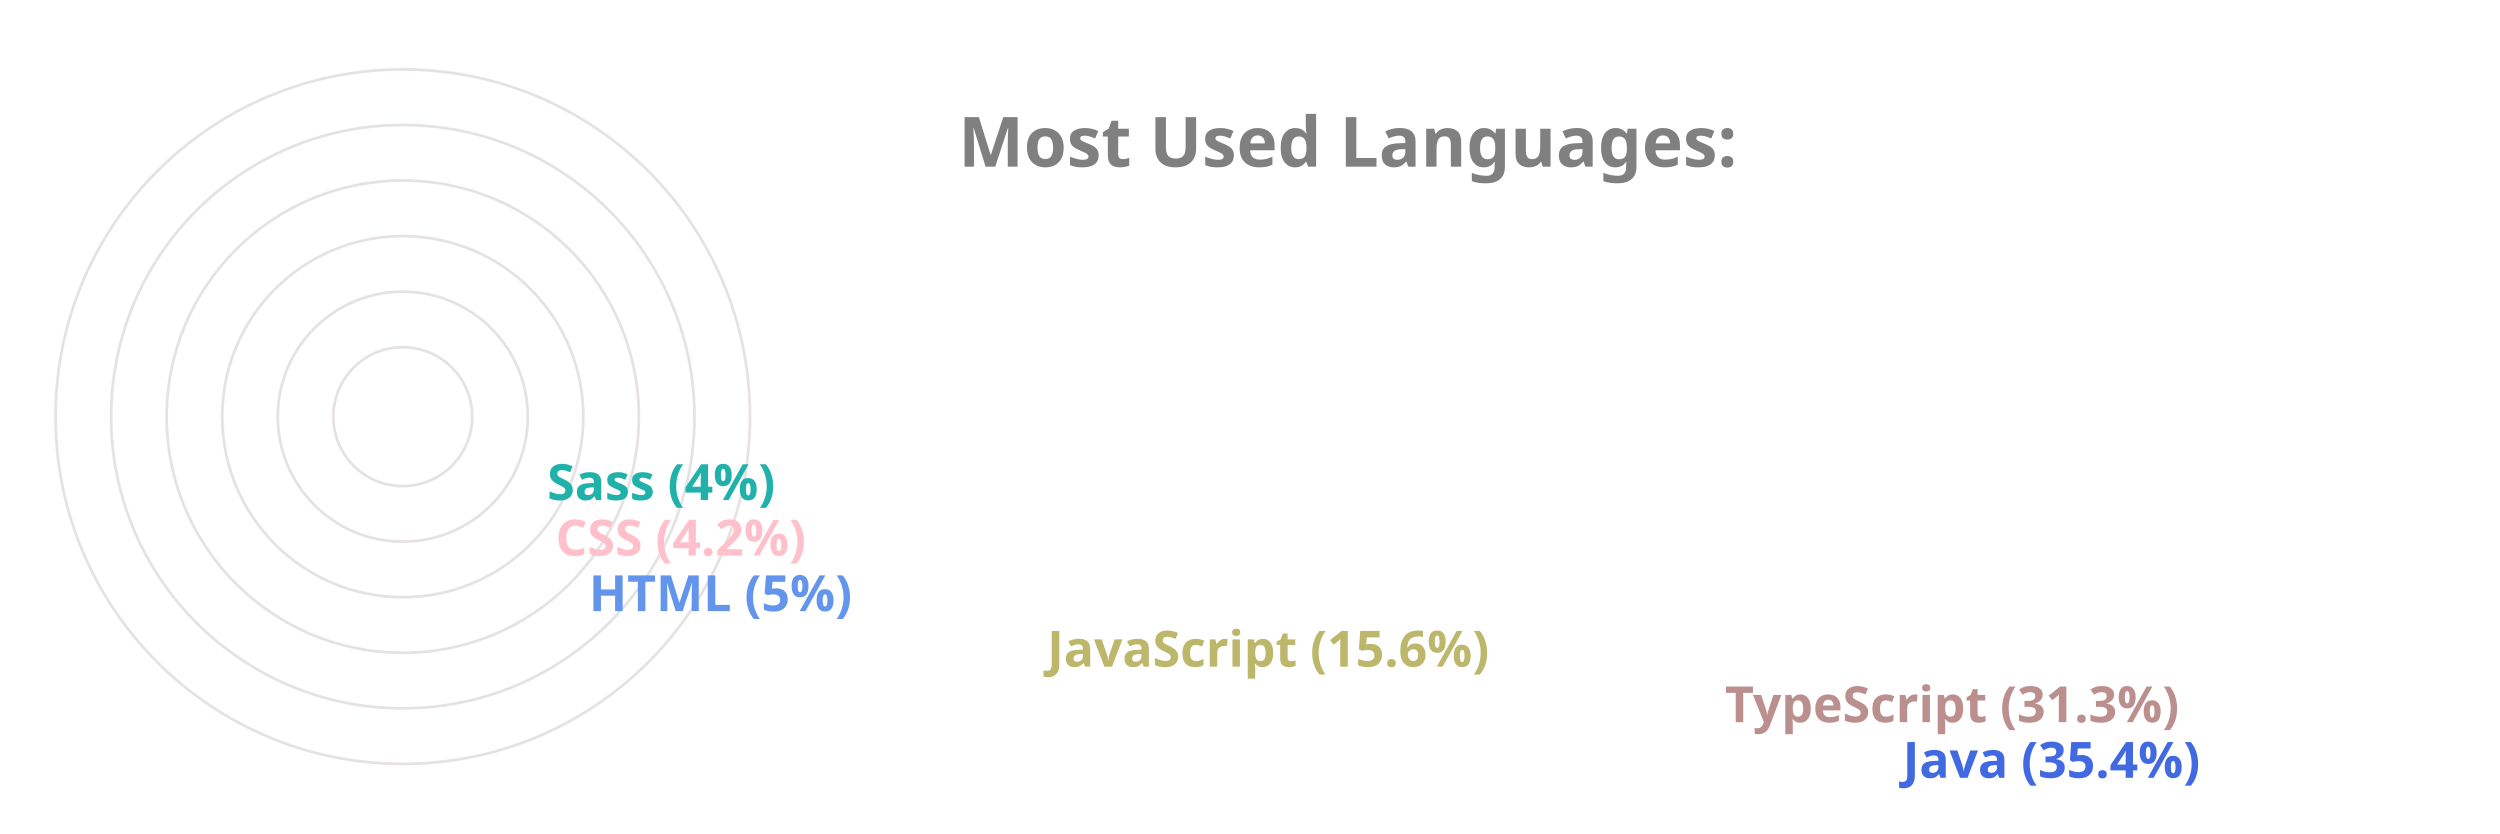
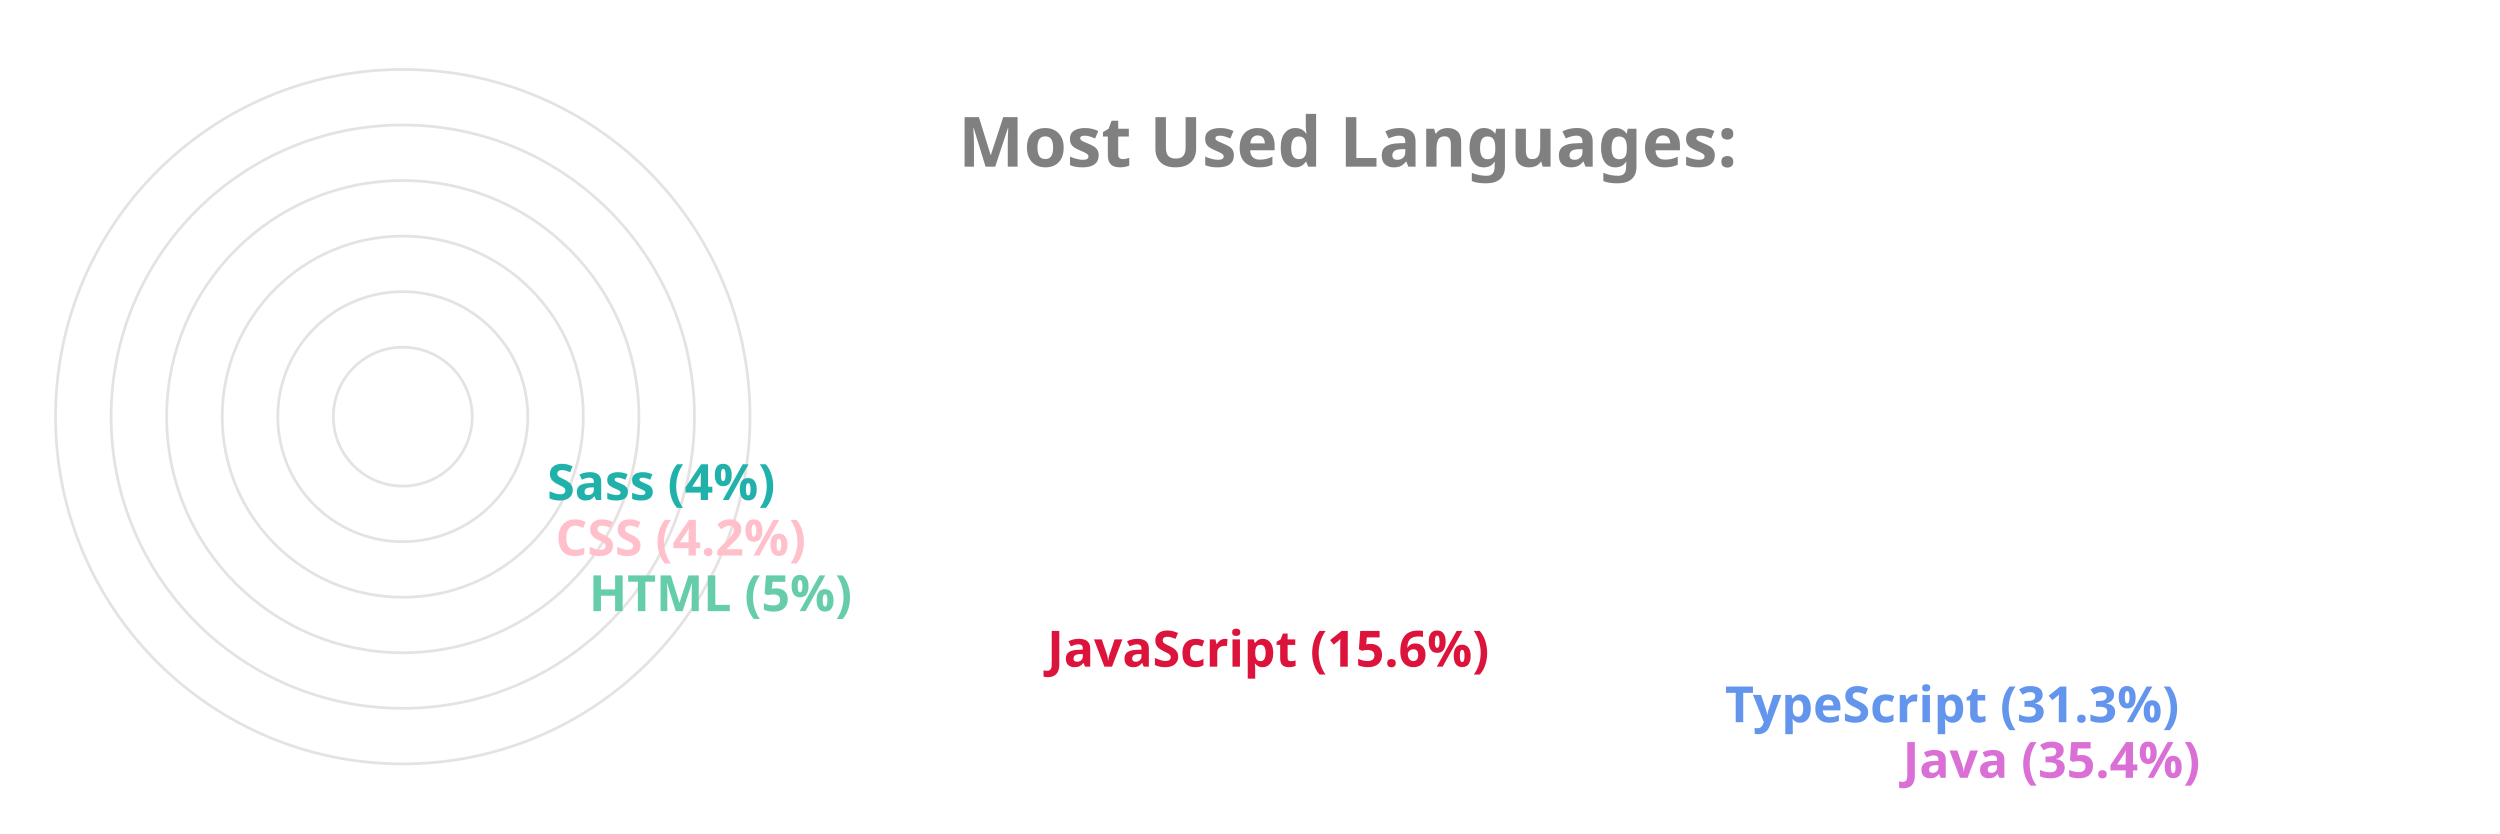
<svg xmlns="http://www.w3.org/2000/svg" viewBox="0 0 650 300" height="200px" width="600px">
  <style>
		.label {
			font: bold 25px sans-serif;
			color: #404040;
			-webkit-text-stroke: 1px white;
	  	}
		.name {
			font: bold 18px sans-serif;
			color: #404040;
	  	}

		.line {
			stroke-dasharray: 1000;
			stroke-dashoffset: 1000;
			animation: dash 3.5s ease-in-out forwards;	
			animation-iteration-count: infinite;
			animation-direction: alternate-reverse;
		}

		.path {
			stroke-dasharray: 1000;
			stroke-dashoffset: 1000;
			animation: dash 3.5s ease-in-out forwards;	
			animation-iteration-count: infinite;
			animation-direction: alternate-reverse;
		}
		  
		@keyframes dash {
			to {
				stroke-dashoffset: 0;
			}
		}

	</style>
  <g stroke="#E6E2E1" fill="none" stroke-width="1">
    <circle cx="20" cy="150" r="125" />
    <circle cx="20" cy="150" r="105" />
    <circle cx="20" cy="150" r="85" />
    <circle cx="20" cy="150" r="65" />
    <circle cx="20" cy="150" r="45" />
    <circle cx="20" cy="150" r="25" />
  </g>
  <g fill="none" stroke-width="20" class="line">
-     <line x2="550" y2="275" x1="20" y1="275" stroke="RoyalBlue" />
-     <line x2="486" y2="255" x1="20" y1="255" stroke="RosyBrown" />
-     <line x2="242" y2="235" x1="20" y1="235" stroke="DarkKhaki" />
-     <line x2="77" y2="215" x1="20" y1="215" stroke="CornflowerBlue" />
+     <line x2="550" y2="275" x1="20" y1="275" stroke="Orchid" />
+     <line x2="486" y2="255" x1="20" y1="255" stroke="CornflowerBlue" />
+     <line x2="242" y2="235" x1="20" y1="235" stroke="Crimson" />
+     <line x2="77" y2="215" x1="20" y1="215" stroke="MediumAquaMarine" />
    <line x2="65" y2="195" x1="20" y1="195" stroke="Pink" />
    <line x2="62" y2="175" x1="20" y1="175" stroke="LightSeaGreen" />
  </g>
  <g fill="none" stroke-width="20" stroke-linecap="round" class="path">
-     <path d="M 20 275 A 125 125 45 0 1 -82 78" stroke="RoyalBlue" />
-     <path d="M 20 255 A 105 105 45 0 1 -70 95" stroke="RosyBrown" />
-     <path d="M 20 235 A 85 85 45 0 1 -61 126" stroke="DarkKhaki" />
-     <path d="M 20 215 A 65 65 45 0 1 -44 144" stroke="CornflowerBlue" />
+     <path d="M 20 275 A 125 125 45 0 1 -82 78" stroke="Orchid" />
+     <path d="M 20 255 A 105 105 45 0 1 -70 95" stroke="CornflowerBlue" />
+     <path d="M 20 235 A 85 85 45 0 1 -61 126" stroke="Crimson" />
+     <path d="M 20 215 A 65 65 45 0 1 -44 144" stroke="MediumAquaMarine" />
    <path d="M 20 195 A 45 45 45 0 1 -24 146" stroke="Pink" />
    <path d="M 20 175 A 25 25 45 0 1 -4 148" stroke="LightSeaGreen" />
  </g>
  <g class="name">
-     <text x="560" y="280" fill="RoyalBlue">Java (35.4%)</text>
-     <text x="496" y="260" fill="RosyBrown">TypeScript (31.3%)</text>
-     <text x="252" y="240" fill="DarkKhaki">JavaScript (15.6%)</text>
-     <text x="87" y="220" fill="CornflowerBlue">HTML (5%)</text>
+     <text x="560" y="280" fill="Orchid">Java (35.4%)</text>
+     <text x="496" y="260" fill="CornflowerBlue">TypeScript (31.3%)</text>
+     <text x="252" y="240" fill="Crimson">JavaScript (15.6%)</text>
+     <text x="87" y="220" fill="MediumAquaMarine">HTML (5%)</text>
    <text x="75" y="200" fill="Pink">CSS (4.2%)</text>
    <text x="72" y="180" fill="LightSeaGreen">Sass (4%)</text>
  </g>
  <g class="label">
    <text x="220" y="60" fill="grey">Most Used Languages:</text>
  </g>
</svg>
